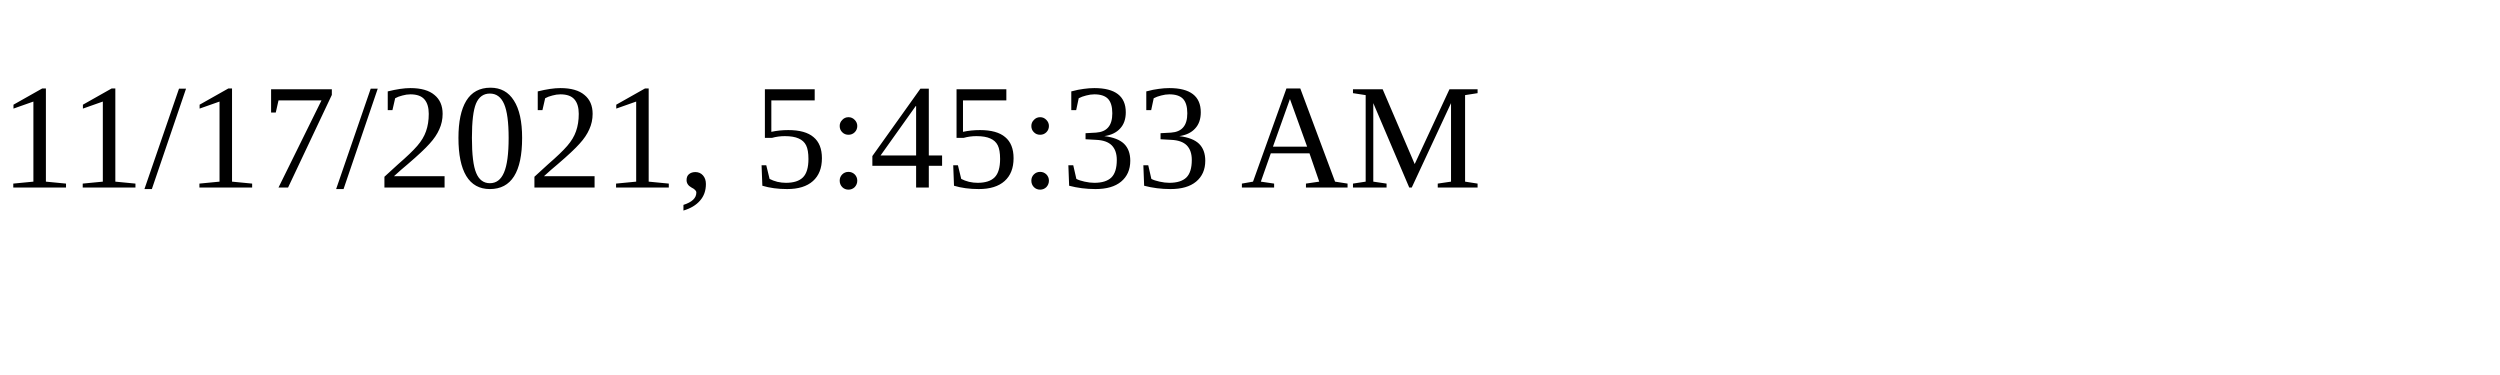
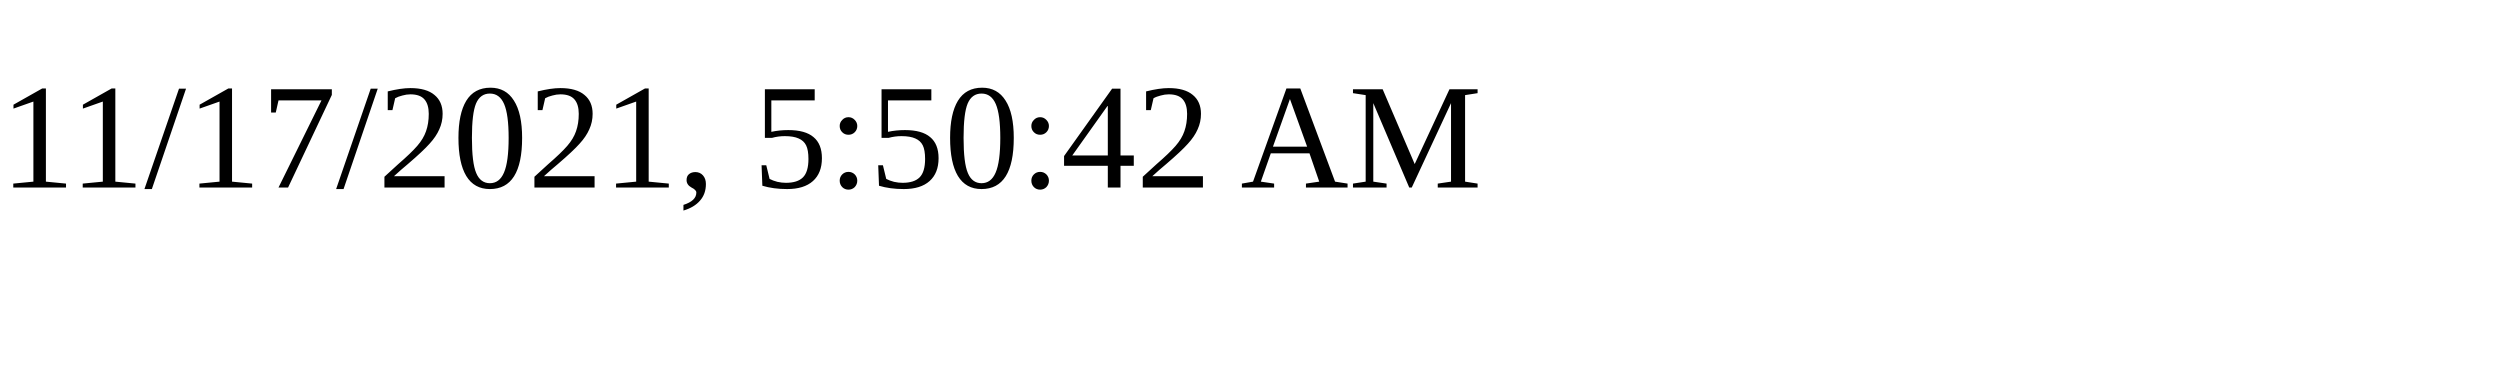
<svg xmlns="http://www.w3.org/2000/svg" height="30" width="200">
-   <text x="0" y="15">11/17/2021, 5:45:33 AM</text>
+   <text x="0" y="15">11/17/2021, 5:50:42 AM</text>
</svg>
